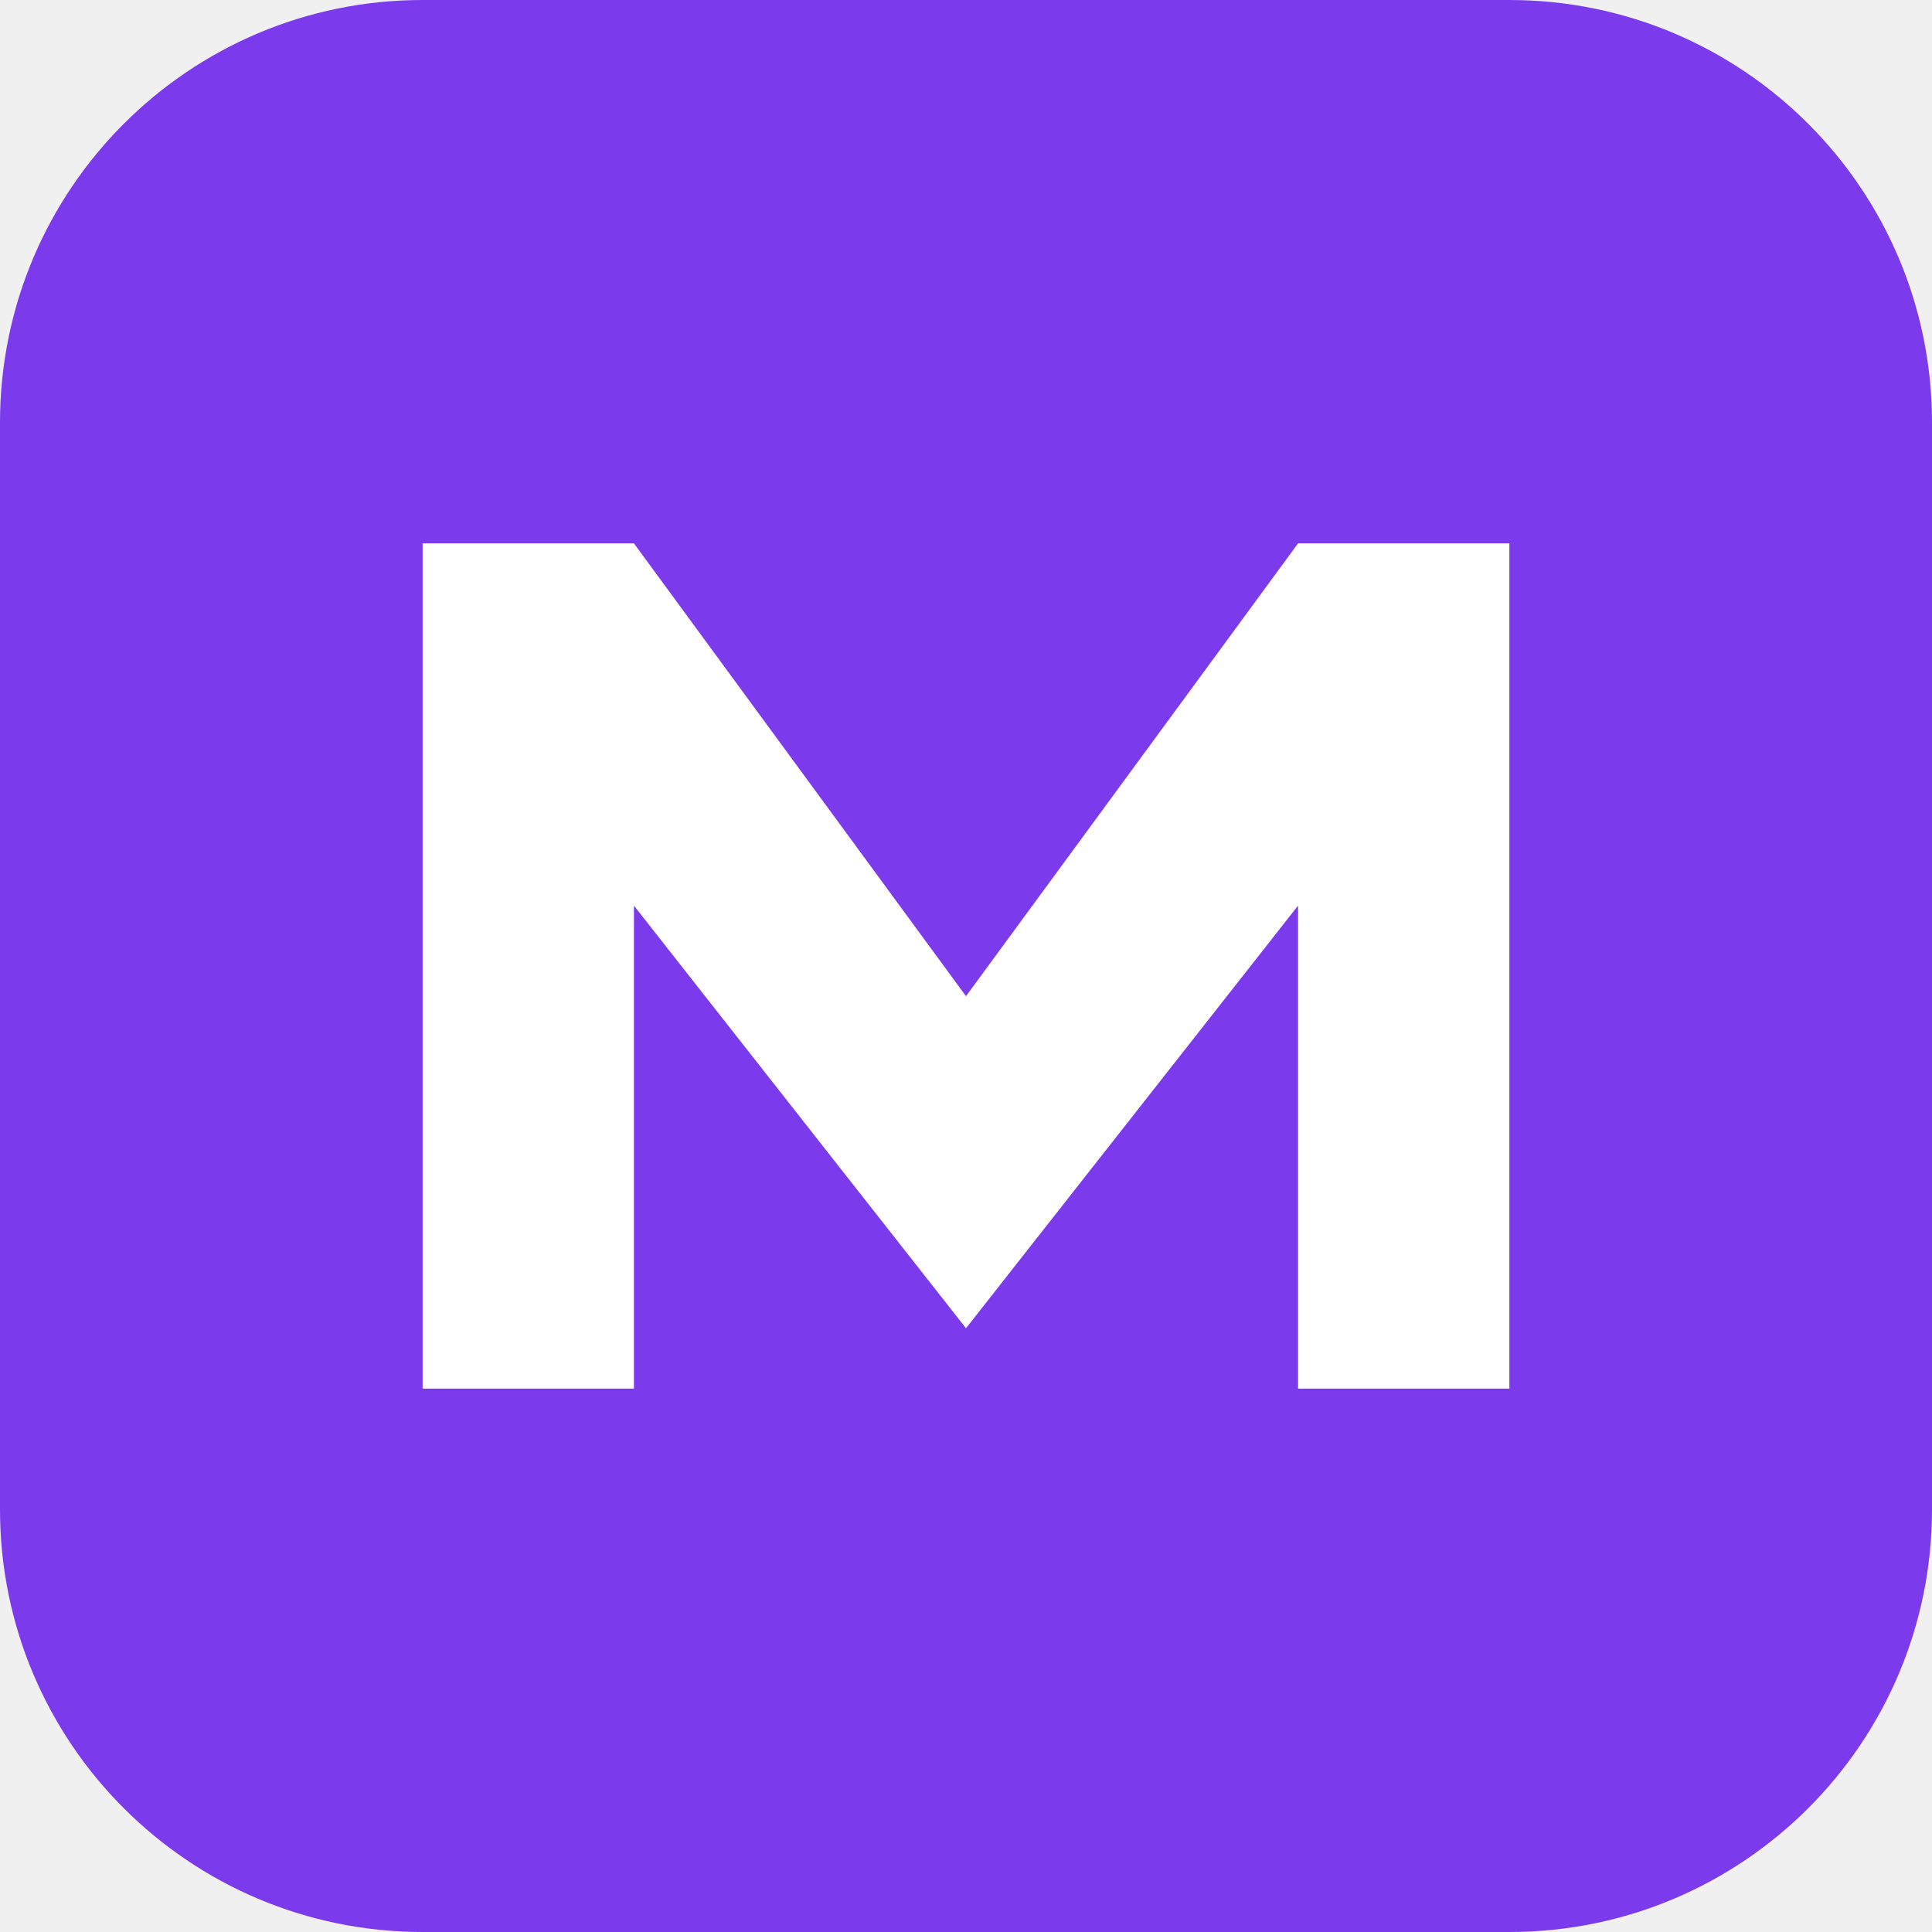
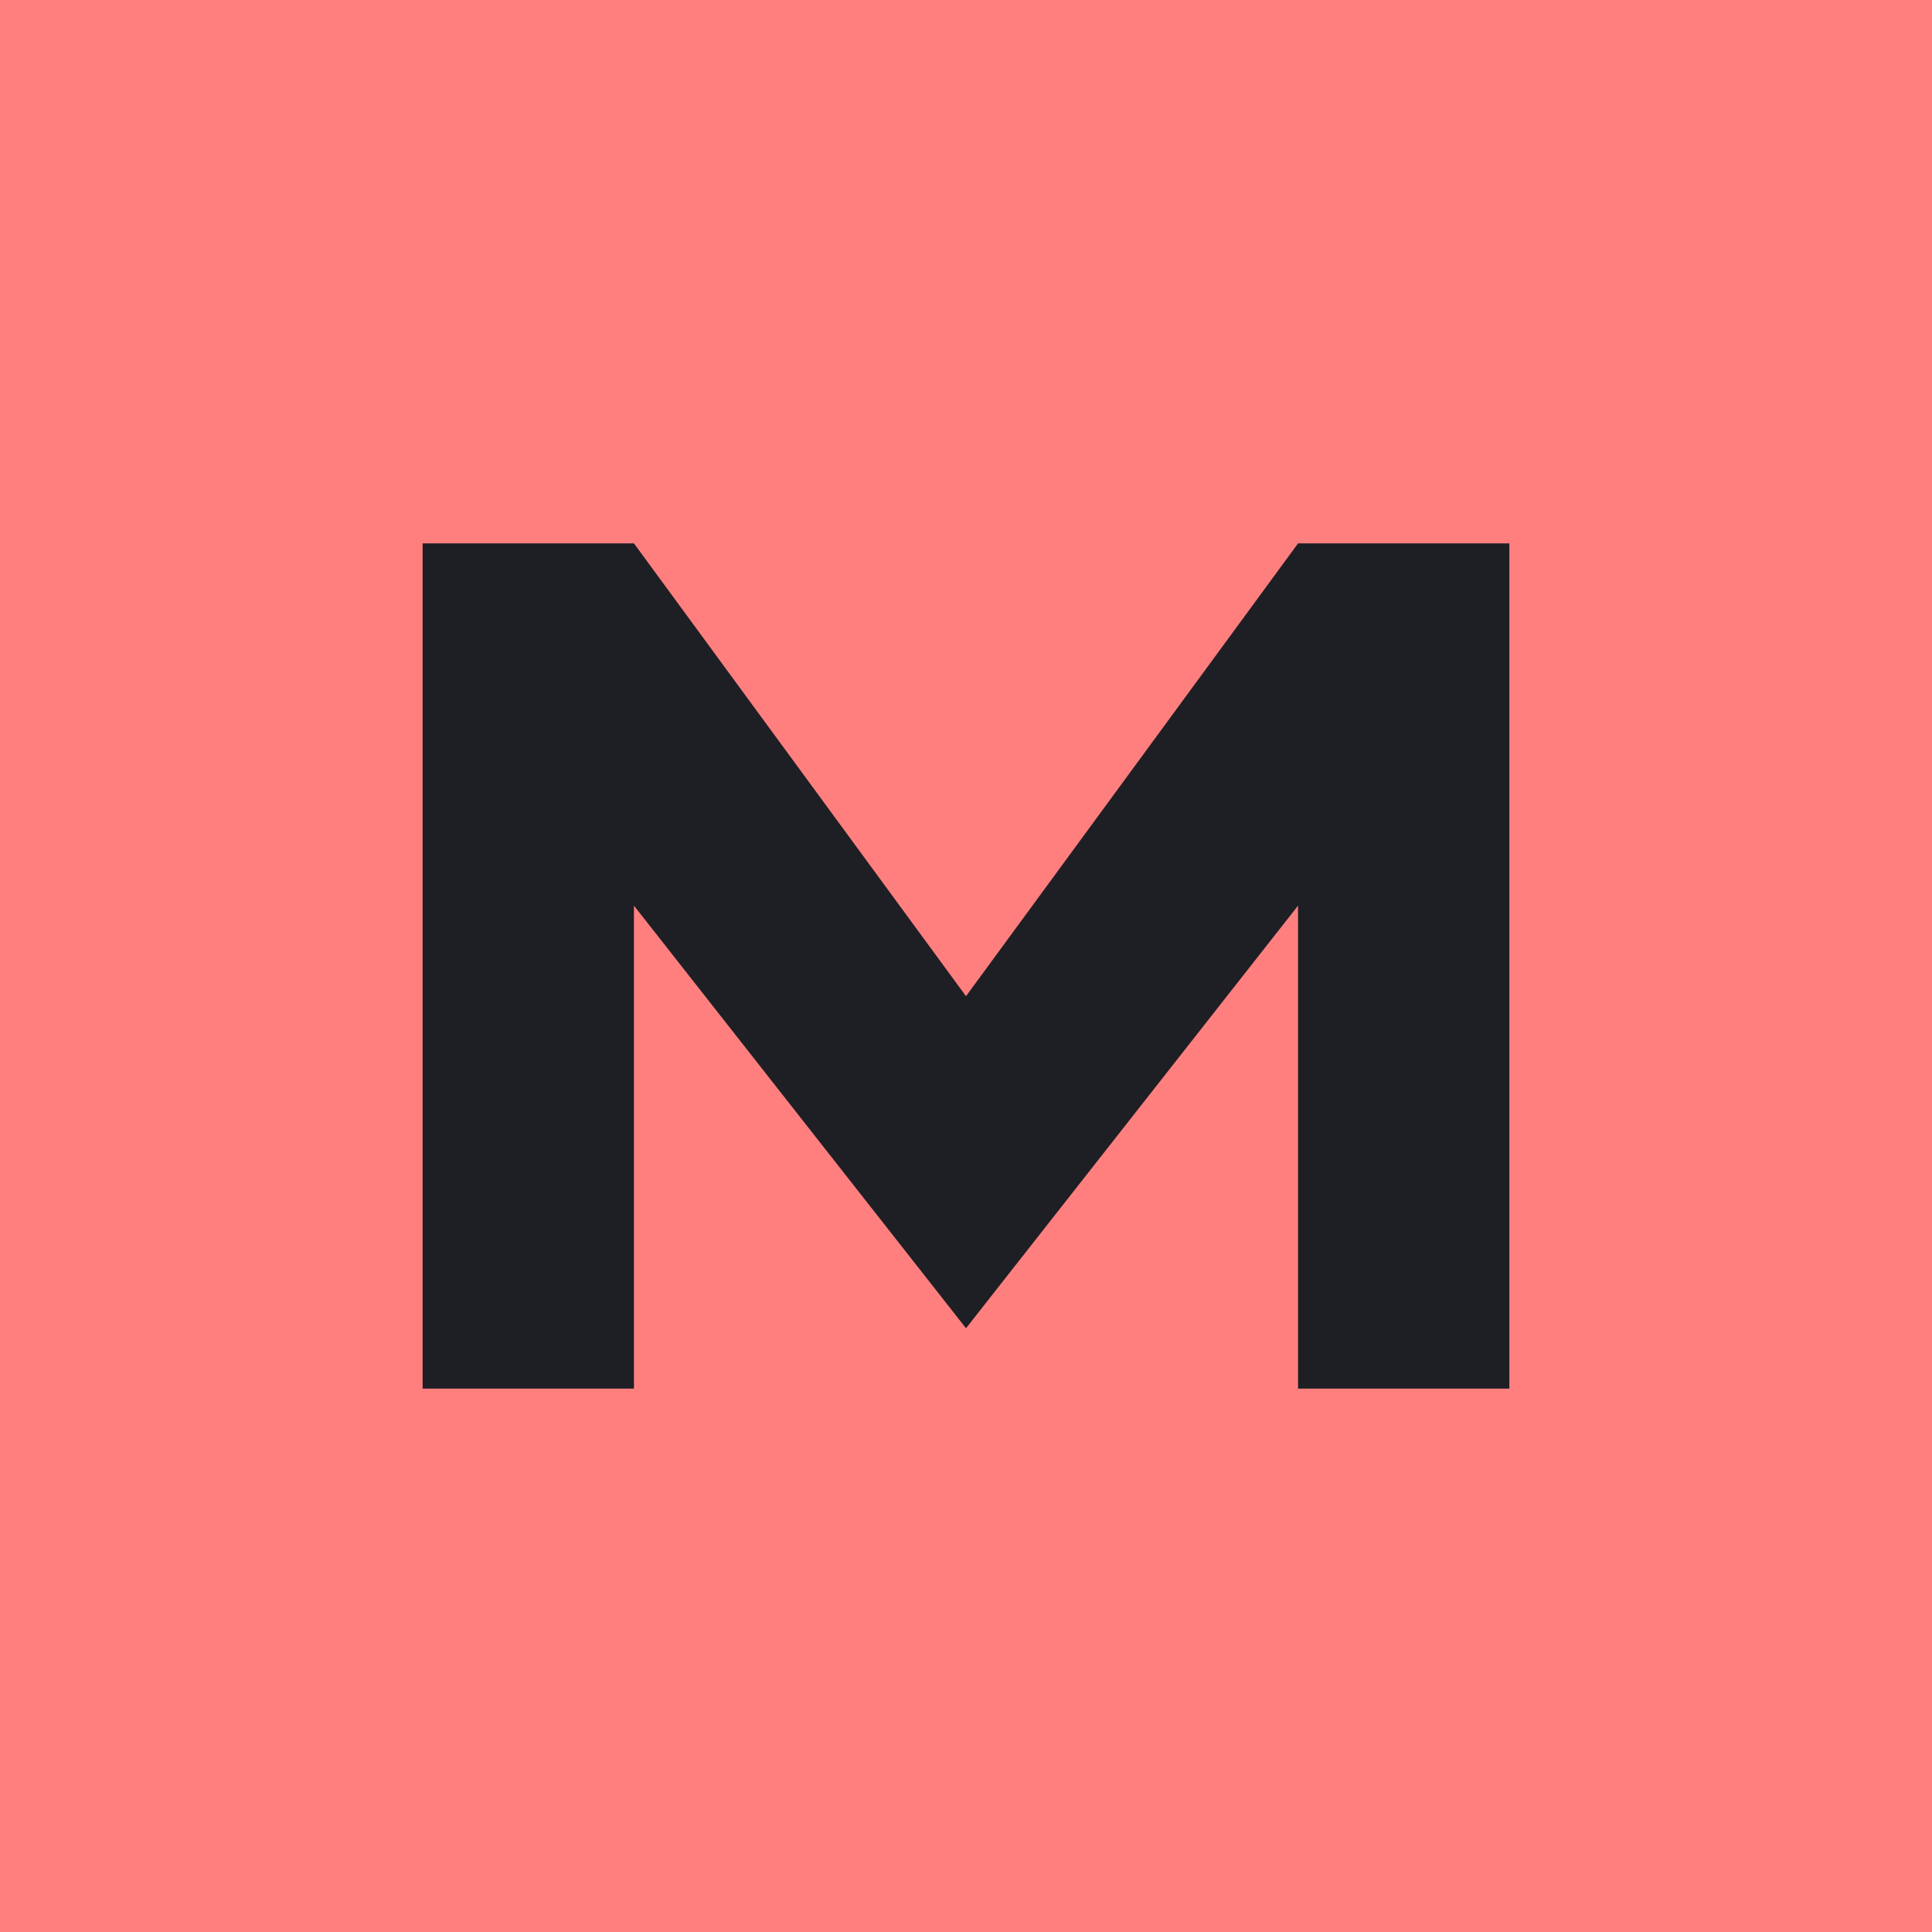
<svg xmlns="http://www.w3.org/2000/svg" viewBox="0 0 64 64">
-   <rect width="64" height="64" rx="14" fill="#7c3aed" />
-   <path d="M14 46V18h7l11 15 11-15h7v28h-7V30l-11 14-11-14v16z" fill="#fff" />
+   <rect width="64" height="64" fill="#ff7f7f" />
+   <path d="M14 46V18h7l11 15 11-15h7v28h-7V30l-11 14-11-14v16z" fill="#1e1f24" />
</svg>
